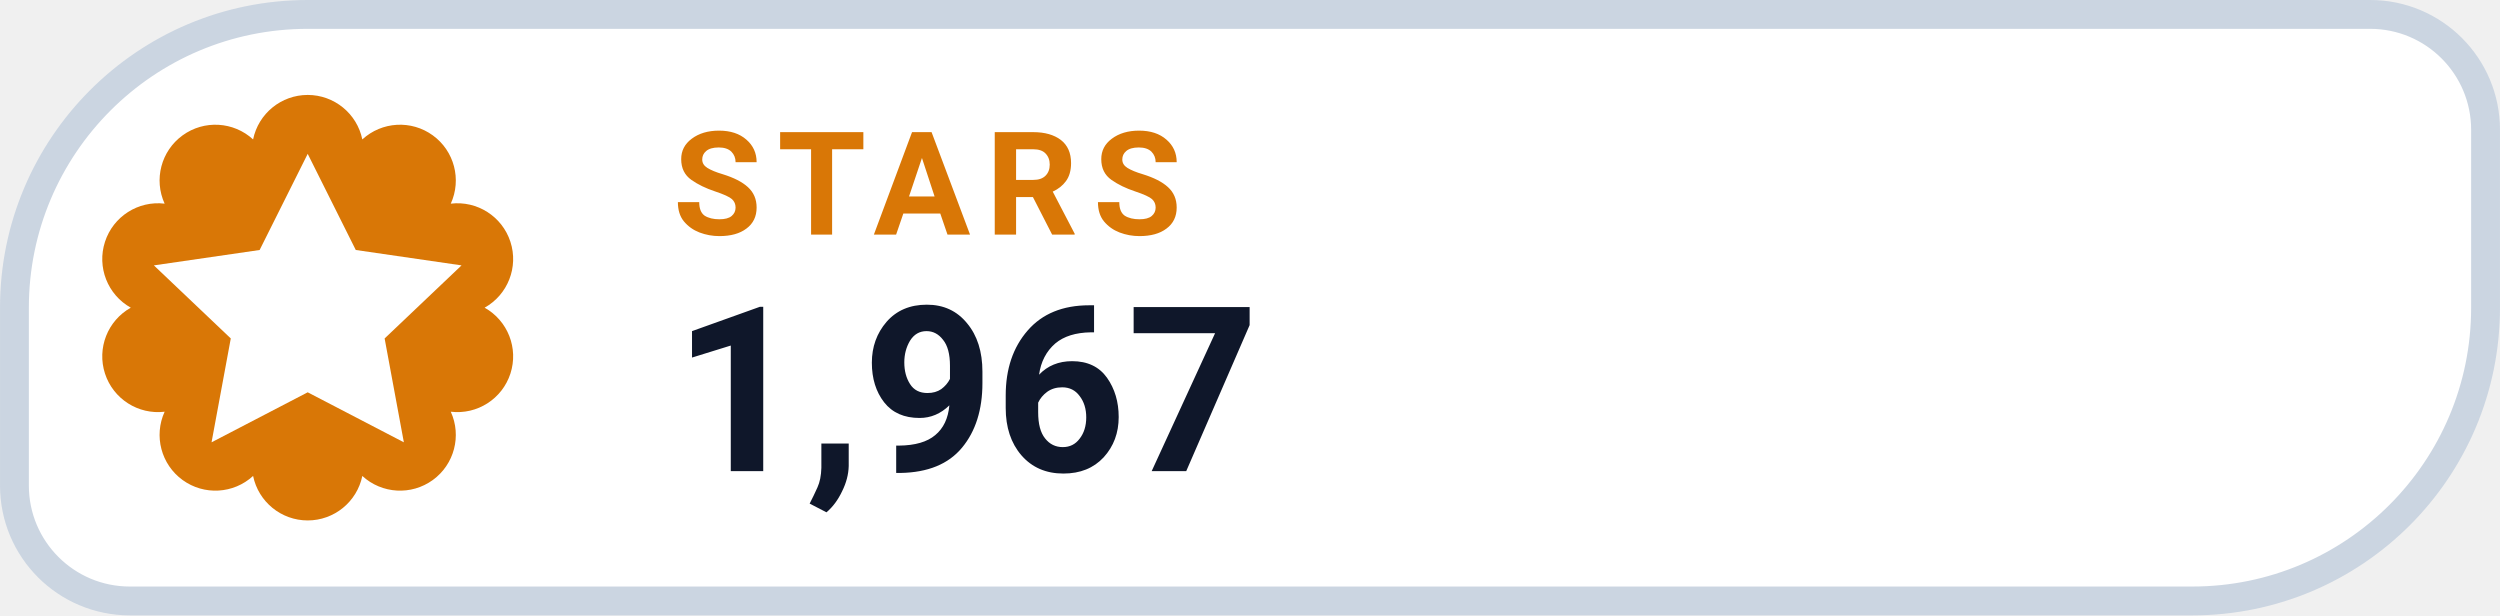
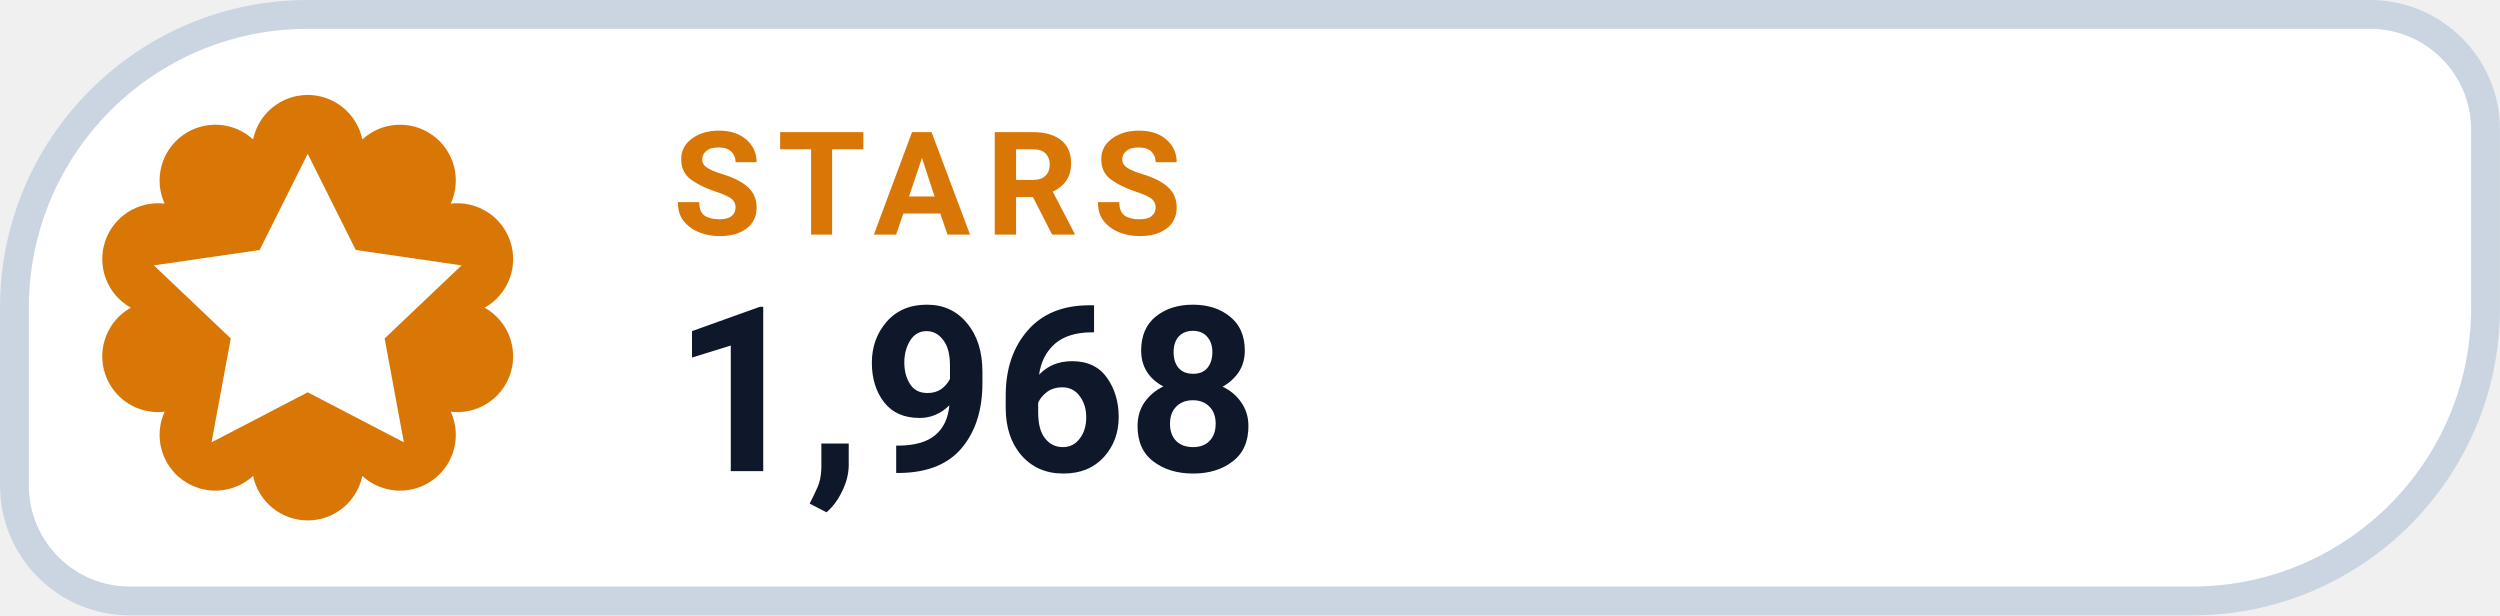
- <svg xmlns="http://www.w3.org/2000/svg" width="126" height="31.015" viewBox="0 0 130 32" role="img" aria-label="STARS 1,967">
+ <svg xmlns="http://www.w3.org/2000/svg" width="126" height="31.015" viewBox="0 0 130 32" role="img" aria-label="STARS 1,968">
  <path d="M 16.00 0.75 H 123.25 A 6.00 6.00 0 0 1 129.25 6.75 V 16.00 A 15.25 15.25 0 0 1 114.00 31.25 H 6.75 A 6.00 6.00 0 0 1 0.75 25.25 V 16.00 A 15.25 15.25 0 0 1 16.00 0.75 Z" fill="#FFFFFF" stroke="#CBD5E1" stroke-width="1.5" />
  <path d="M 13.16 7.25 A 2.90 2.90 0 0 1 18.84 7.25 A 2.90 2.90 0 0 1 23.44 10.59 A 2.90 2.90 0 0 1 25.20 16.00 A 2.90 2.90 0 0 1 23.44 21.41 A 2.90 2.90 0 0 1 18.84 24.75 A 2.90 2.90 0 0 1 13.16 24.75 A 2.90 2.90 0 0 1 8.56 21.41 A 2.90 2.90 0 0 1 6.80 16.00 A 2.90 2.90 0 0 1 8.56 10.59 A 2.90 2.90 0 0 1 13.16 7.25 Z" fill="#D97706" />
  <g transform="translate(16 16)" style="color:#FFFFFF;">
    <path d="M0 -8 l2.5 5 5.5 .8 -4 3.8 1 5.4 -5 -2.6 -5 2.6 1 -5.4 -4 -3.8 5.5 -.8 Z" fill="currentColor" />
  </g>
  <text x="35" y="12.2" fill="#D97706" font-family="-apple-system,BlinkMacSystemFont,'Segoe UI',Roboto,Helvetica,Arial,sans-serif" font-size="7.5" font-weight="700" letter-spacing=".8">STARS</text>
-   <text x="35" y="24.5" fill="#0F172A" font-family="-apple-system,BlinkMacSystemFont,'Segoe UI',Roboto,Helvetica,Arial,sans-serif" font-size="12" font-weight="750">1,967</text>
+   <text x="35" y="24.5" fill="#0F172A" font-family="-apple-system,BlinkMacSystemFont,'Segoe UI',Roboto,Helvetica,Arial,sans-serif" font-size="12" font-weight="750">1,968</text>
</svg>
